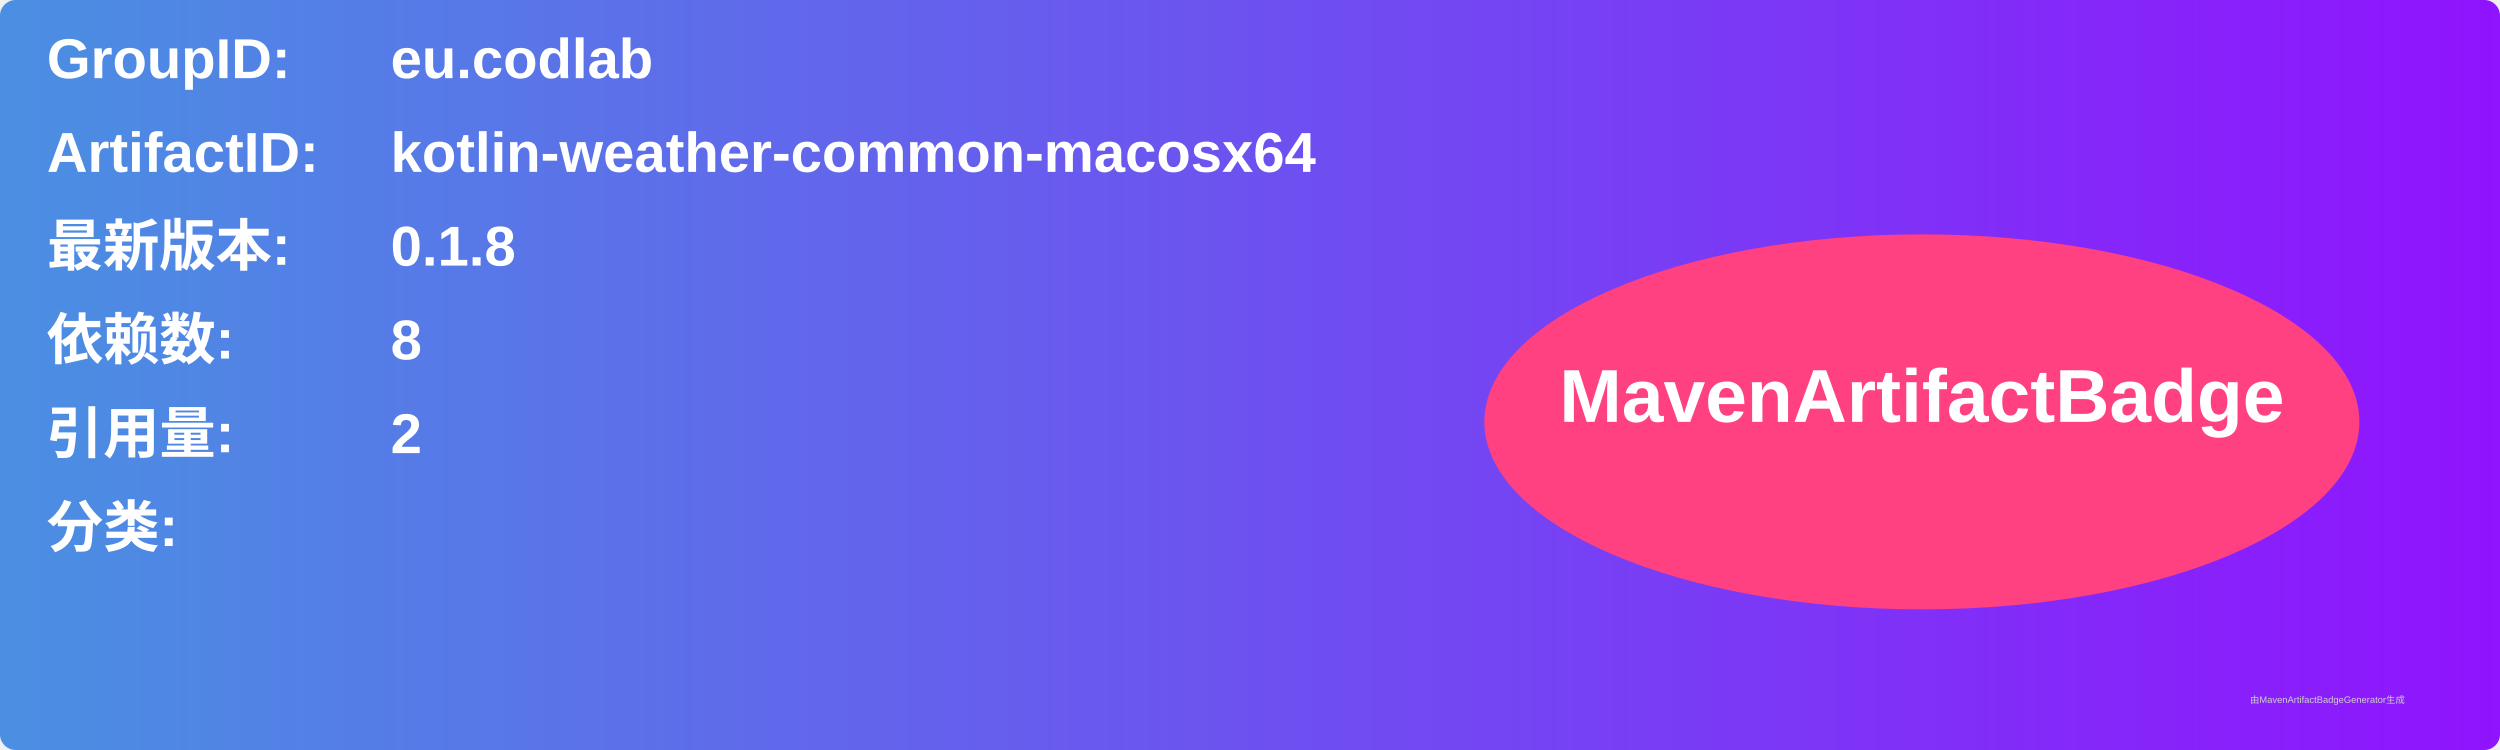
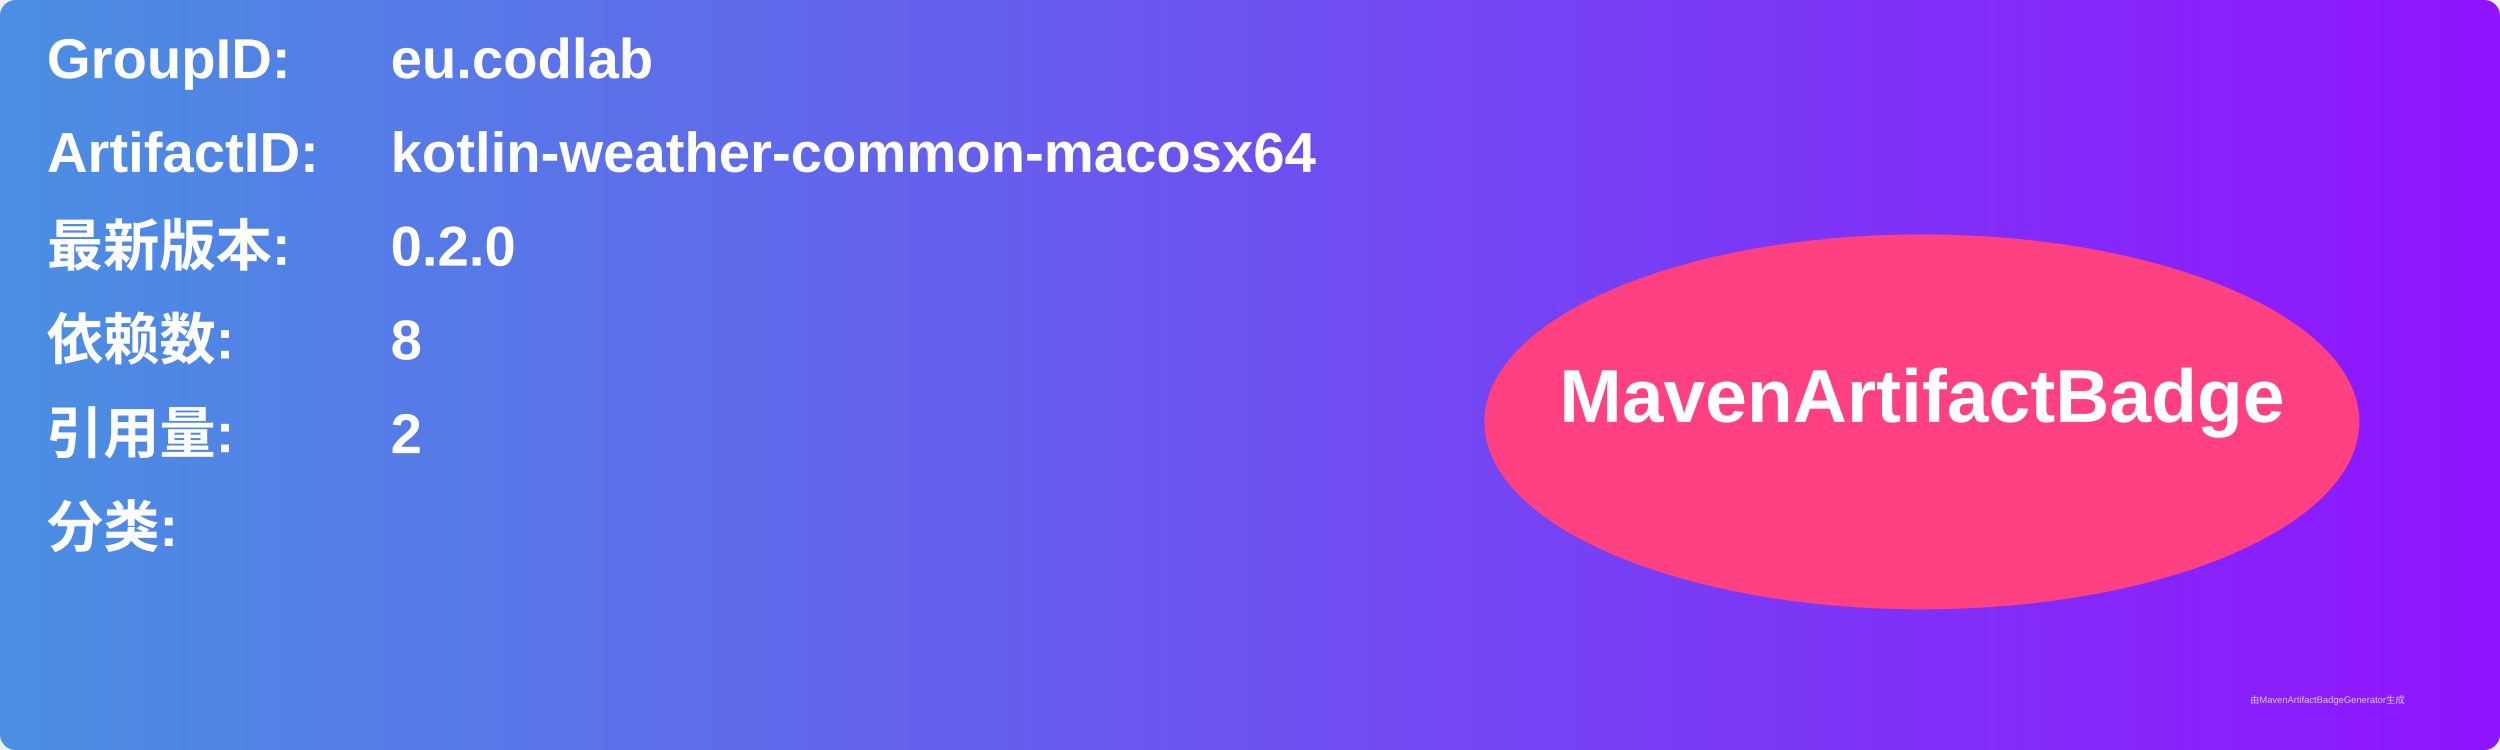
<svg xmlns="http://www.w3.org/2000/svg" width="800" height="240" viewBox="0 0 800 240">
  <linearGradient id="grad" x1="0%" y1="0%" x2="100%" y2="0%">
    <stop offset="0%" stop-color="#4a90e2" />
    <stop offset="100%" stop-color="#9013fe" />
  </linearGradient>
  <rect width="100%" height="100%" rx="5" ry="5" fill="url(#grad)" />
  <g transform="translate(15, 15)">
    <text x="0" y="10" font-family="Arial" font-size="18" fill="white" font-weight="bold" width="260">GroupID:</text>
    <text x="110" y="10" font-family="Arial" font-size="18" fill="white" font-weight="bold" width="460">eu.codlab</text>
    <text x="0" y="40" font-family="Arial" font-size="18" fill="white" font-weight="bold" width="260">ArtifactID:</text>
    <text x="110" y="40" font-family="Arial" font-size="18" fill="white" font-weight="bold" width="460">kotlin-weather-common-macosx64</text>
    <text x="0" y="70" font-family="Arial" font-size="18" fill="white" font-weight="bold">最新版本:</text>
    <text x="110" y="70" font-family="Arial" font-size="18" fill="white" font-weight="bold">
-       <tspan font-weight="bold">0.1.8</tspan>
+       <tspan font-weight="bold">0.2.0</tspan>
    </text>
    <text x="0" y="100" font-family="Arial" font-size="18" fill="white" font-weight="bold">依赖数: </text>
    <text x="110" y="100" font-family="Arial" font-size="18" fill="white">
      <tspan font-weight="bold">8</tspan>
    </text>
    <text x="0" y="130" font-family="Arial" font-size="18" fill="white" font-weight="bold">引用量: </text>
    <text x="110" y="130" font-family="Arial" font-size="18" fill="white">
      <tspan font-weight="bold">2</tspan>
    </text>
    <text x="0" y="160" font-family="Arial" font-size="18" fill="white" font-weight="bold">分类:</text>
    <text x="10" y="190" font-family="Arial" font-size="10" fill="white">
      <tspan font-weight="bold" />
    </text>
    <ellipse cx="600" cy="120" rx="140" ry="60" fill="#ff4081" />
    <text x="600" y="120" text-anchor="middle" font-family="Arial" font-size="24" fill="white" font-weight="bold">MavenArtifactBadge</text>
  </g>
  <text x="720" y="225" font-family="Arial" font-size="3" fill="#d0d0d0">由MavenArtifactBadgeGenerator生成</text>
</svg>
